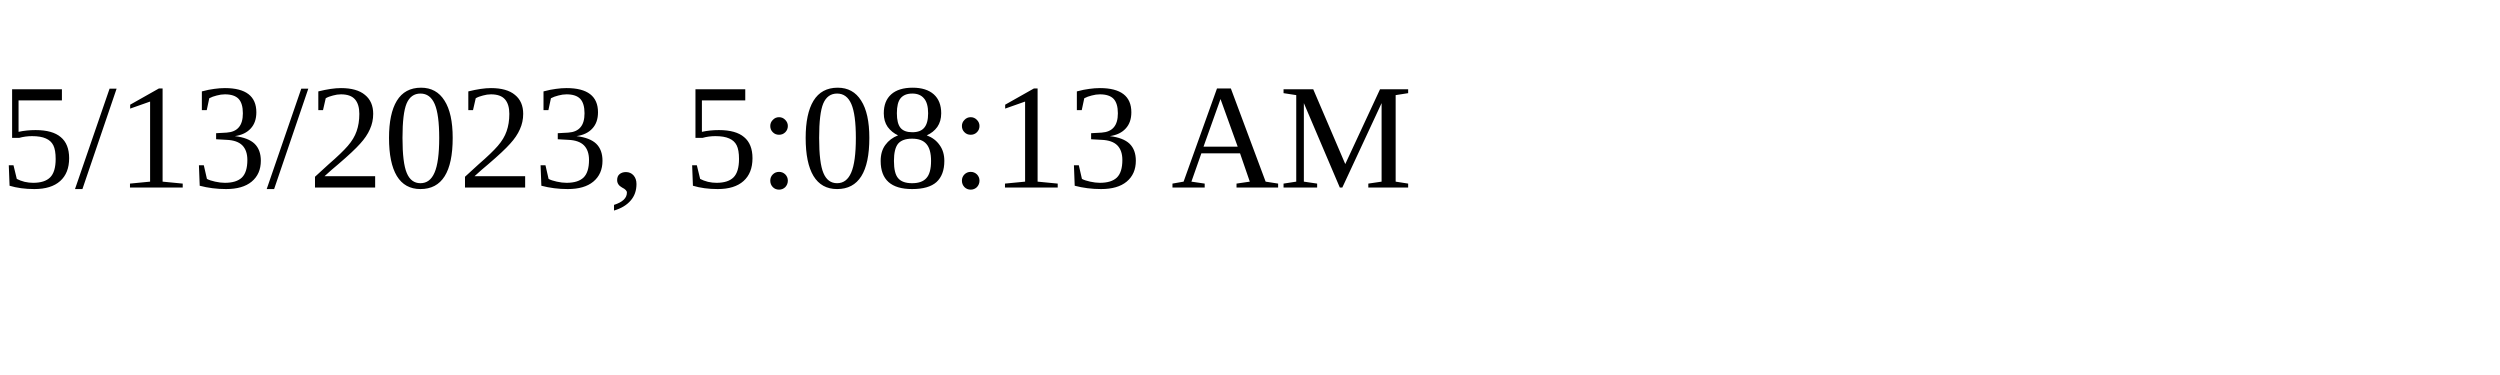
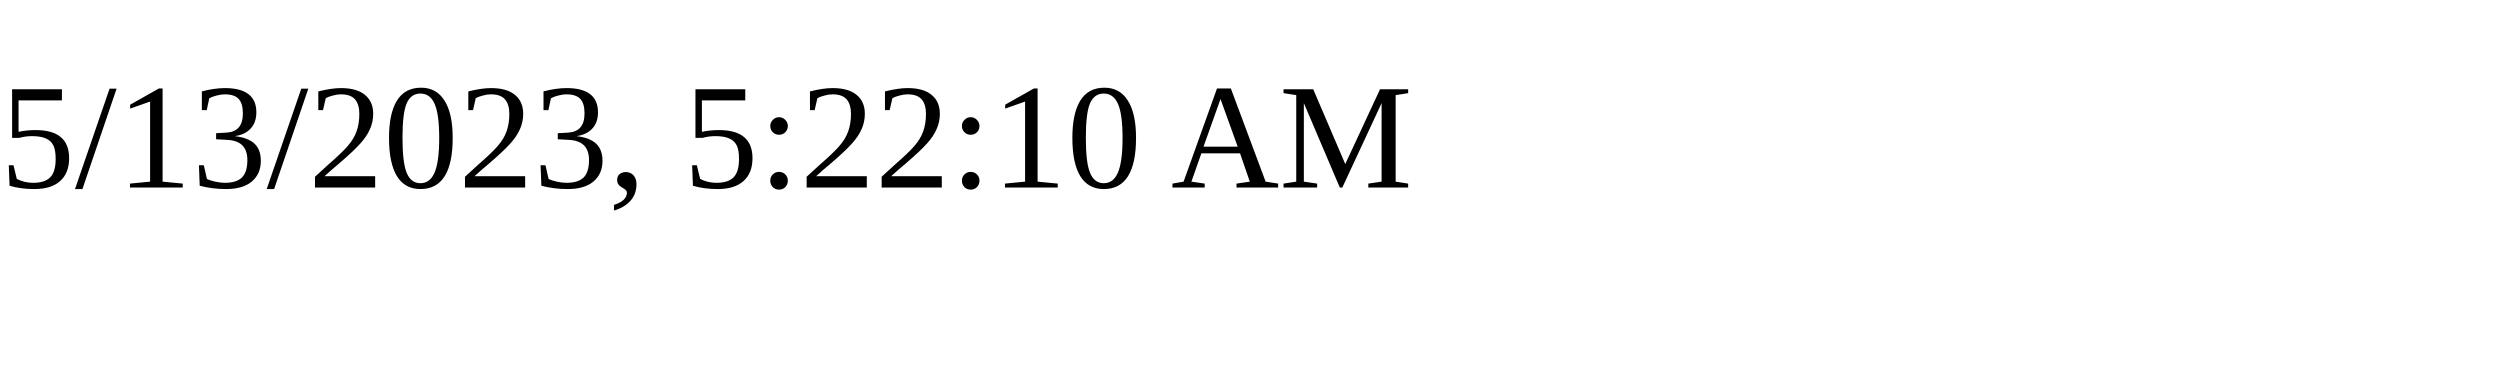
<svg xmlns="http://www.w3.org/2000/svg" height="30" width="200">
-   <text x="0" y="15">5/13/2023, 5:08:13 AM</text>
+   <text x="0" y="15">5/13/2023, 5:22:10 AM</text>
</svg>
